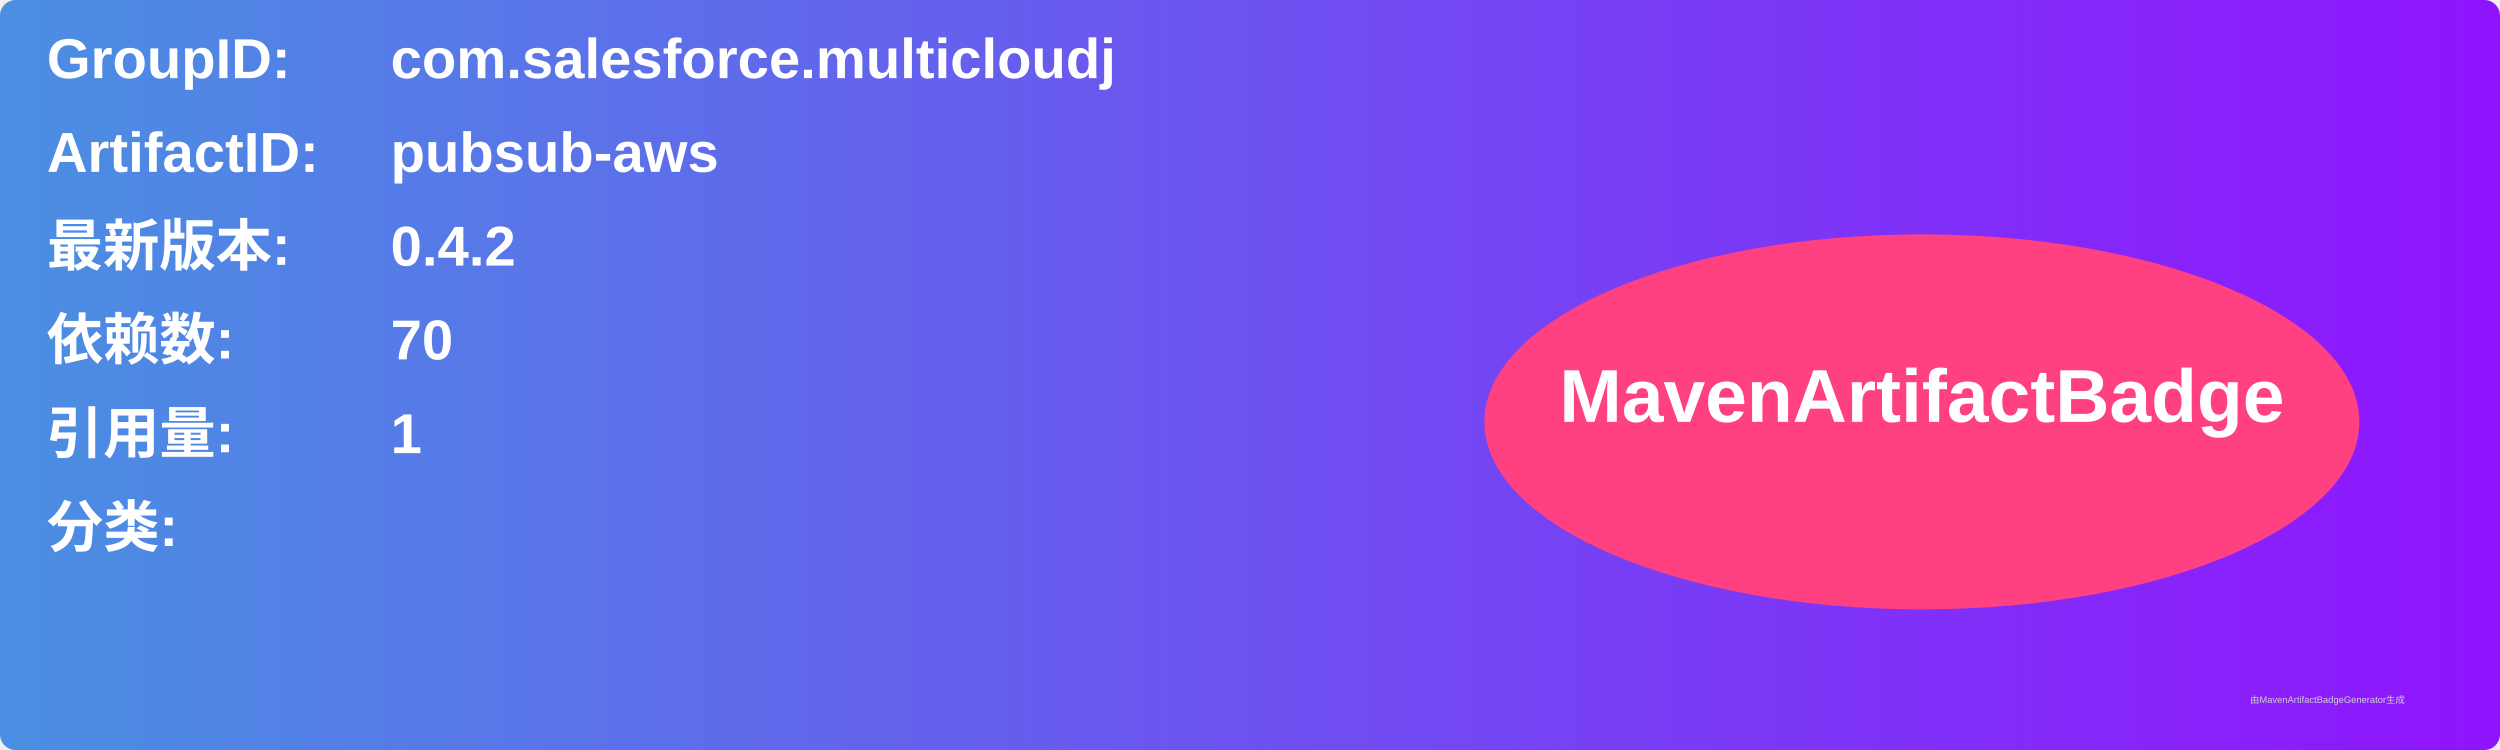
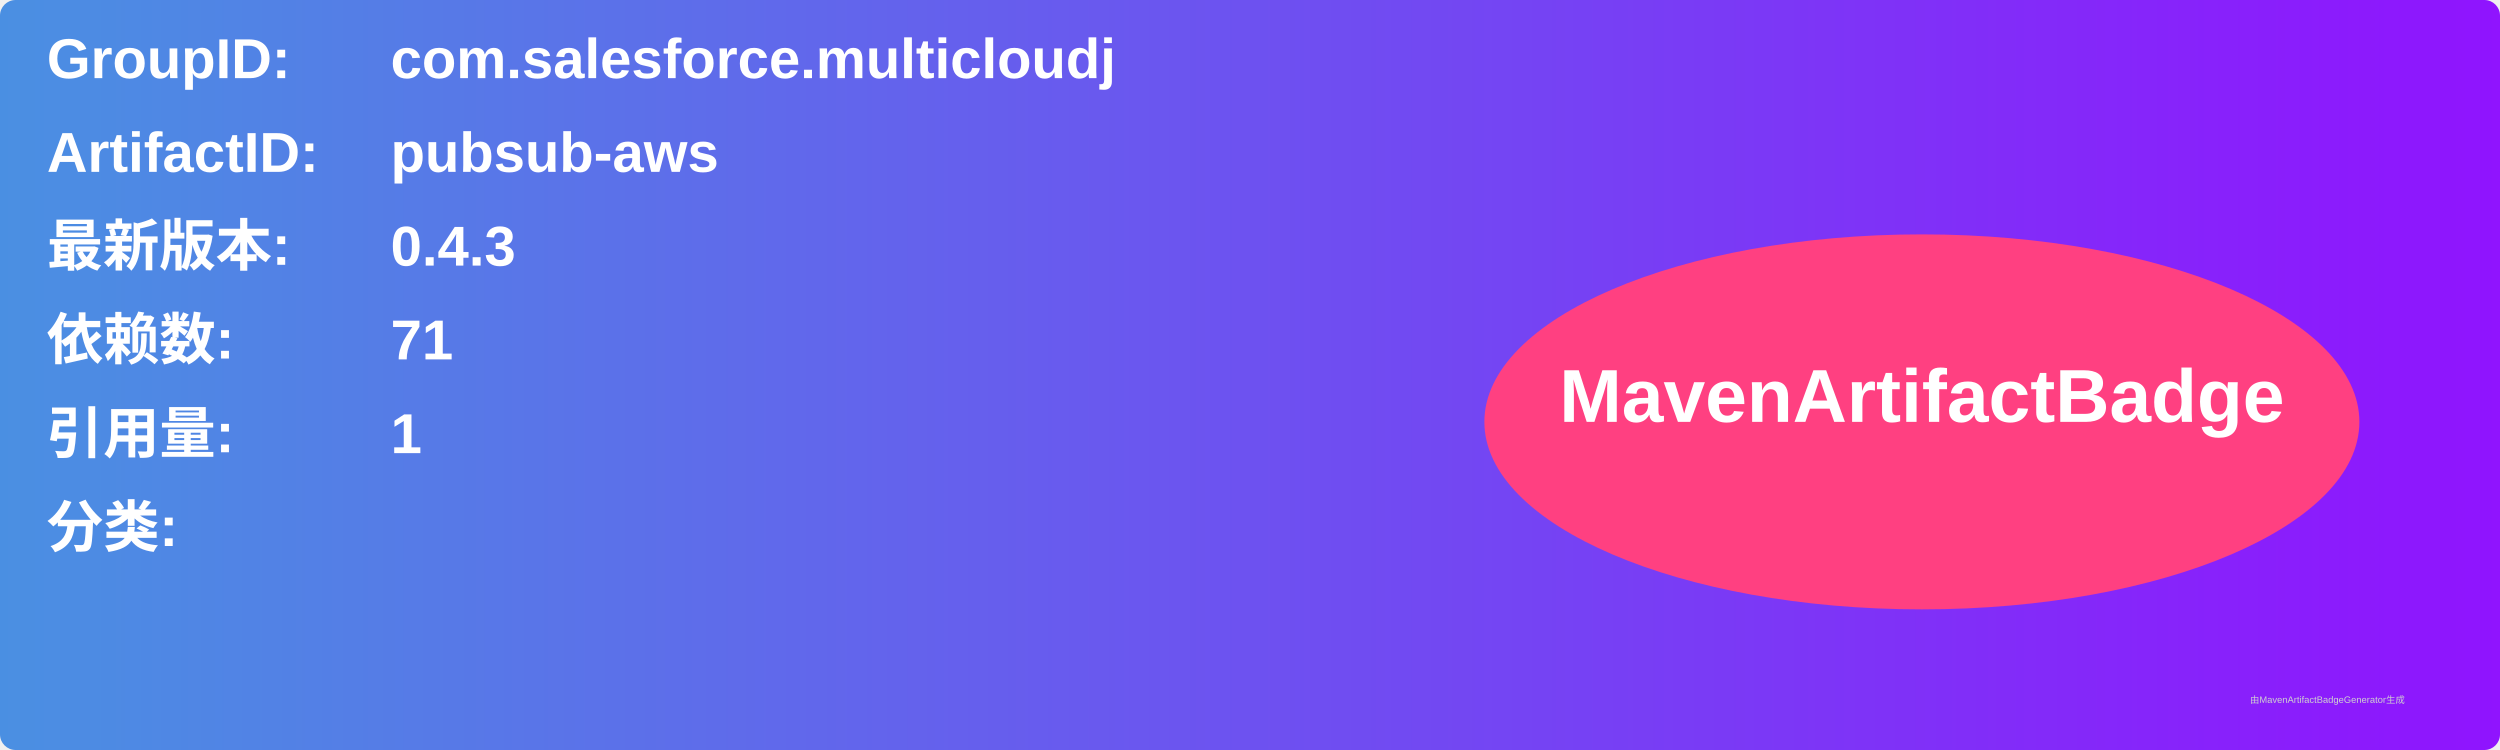
<svg xmlns="http://www.w3.org/2000/svg" width="800" height="240" viewBox="0 0 800 240">
  <linearGradient id="grad" x1="0%" y1="0%" x2="100%" y2="0%">
    <stop offset="0%" stop-color="#4a90e2" />
    <stop offset="100%" stop-color="#9013fe" />
  </linearGradient>
  <rect width="100%" height="100%" rx="5" ry="5" fill="url(#grad)" />
  <g transform="translate(15, 15)">
    <text x="0" y="10" font-family="Arial" font-size="18" fill="white" font-weight="bold" width="260">GroupID:</text>
    <text x="110" y="10" font-family="Arial" font-size="18" fill="white" font-weight="bold" width="460">com.salesforce.multicloudj</text>
    <text x="0" y="40" font-family="Arial" font-size="18" fill="white" font-weight="bold" width="260">ArtifactID:</text>
    <text x="110" y="40" font-family="Arial" font-size="18" fill="white" font-weight="bold" width="460">pubsub-aws</text>
    <text x="0" y="70" font-family="Arial" font-size="18" fill="white" font-weight="bold">最新版本:</text>
    <text x="110" y="70" font-family="Arial" font-size="18" fill="white" font-weight="bold">
-       <tspan font-weight="bold">0.4.2</tspan>
+       <tspan font-weight="bold">0.4.3</tspan>
    </text>
    <text x="0" y="100" font-family="Arial" font-size="18" fill="white" font-weight="bold">依赖数: </text>
    <text x="110" y="100" font-family="Arial" font-size="18" fill="white">
-       <tspan font-weight="bold">70</tspan>
+       <tspan font-weight="bold">71</tspan>
    </text>
    <text x="0" y="130" font-family="Arial" font-size="18" fill="white" font-weight="bold">引用量: </text>
    <text x="110" y="130" font-family="Arial" font-size="18" fill="white">
      <tspan font-weight="bold">1</tspan>
    </text>
    <text x="0" y="160" font-family="Arial" font-size="18" fill="white" font-weight="bold">分类:</text>
    <text x="10" y="190" font-family="Arial" font-size="10" fill="white">
      <tspan font-weight="bold" />
    </text>
    <ellipse cx="600" cy="120" rx="140" ry="60" fill="#ff4081" />
    <text x="600" y="120" text-anchor="middle" font-family="Arial" font-size="24" fill="white" font-weight="bold">MavenArtifactBadge</text>
  </g>
  <text x="720" y="225" font-family="Arial" font-size="3" fill="#d0d0d0">由MavenArtifactBadgeGenerator生成</text>
</svg>
